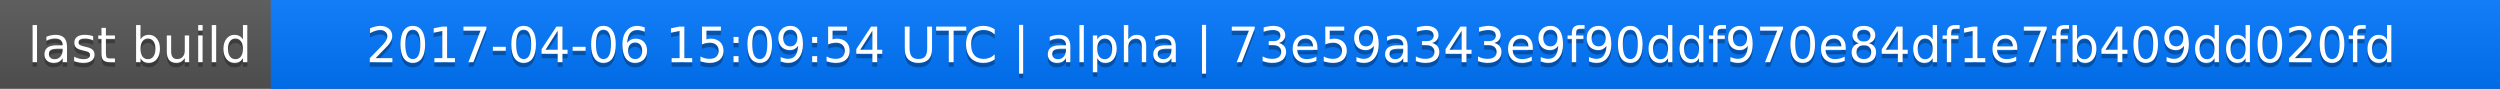
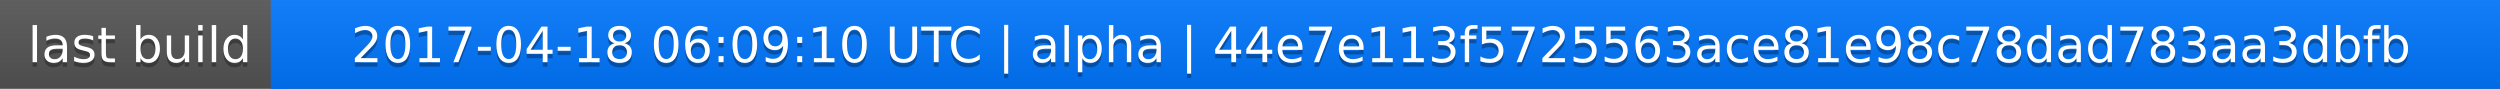
<svg xmlns="http://www.w3.org/2000/svg" width="563" height="20">
  <linearGradient id="a" x2="0" y2="100%">
    <stop offset="0" stop-color="#bbb" stop-opacity=".1" />
    <stop offset="1" stop-opacity=".1" />
  </linearGradient>
  <rect rx="0" width="563" height="20" fill="#555" />
  <rect rx="0" x="61" width="502" height="20" fill="#07f" />
  <path fill="#07f" d="M61 0h4v20h-4z" />
  <rect rx="0" width="563" height="20" fill="url(#a)" />
  <g fill="#fff" text-anchor="middle" font-family="DejaVu Sans,Verdana,Geneva,sans-serif" font-size="11">
    <text x="31.5" y="15" fill="#010101" fill-opacity=".3">last build</text>
    <text x="31.5" y="14">last build</text>
-     <text x="311" y="15" fill="#010101" fill-opacity=".3">2017-04-06 15:09:54 UTC | alpha | 73e59a343e9f90ddf970e84df1e7fb409dd020fd</text>
-     <text x="311" y="14">2017-04-06 15:09:54 UTC | alpha | 73e59a343e9f90ddf970e84df1e7fb409dd020fd</text>
+     <text x="311" y="15" fill="#010101" fill-opacity=".3">2017-04-18 06:09:10 UTC | alpha | 44e7e113f5725563ace81e98c78dad783aa3dbfb</text>
+     <text x="311" y="14">2017-04-18 06:09:10 UTC | alpha | 44e7e113f5725563ace81e98c78dad783aa3dbfb</text>
  </g>
</svg>
